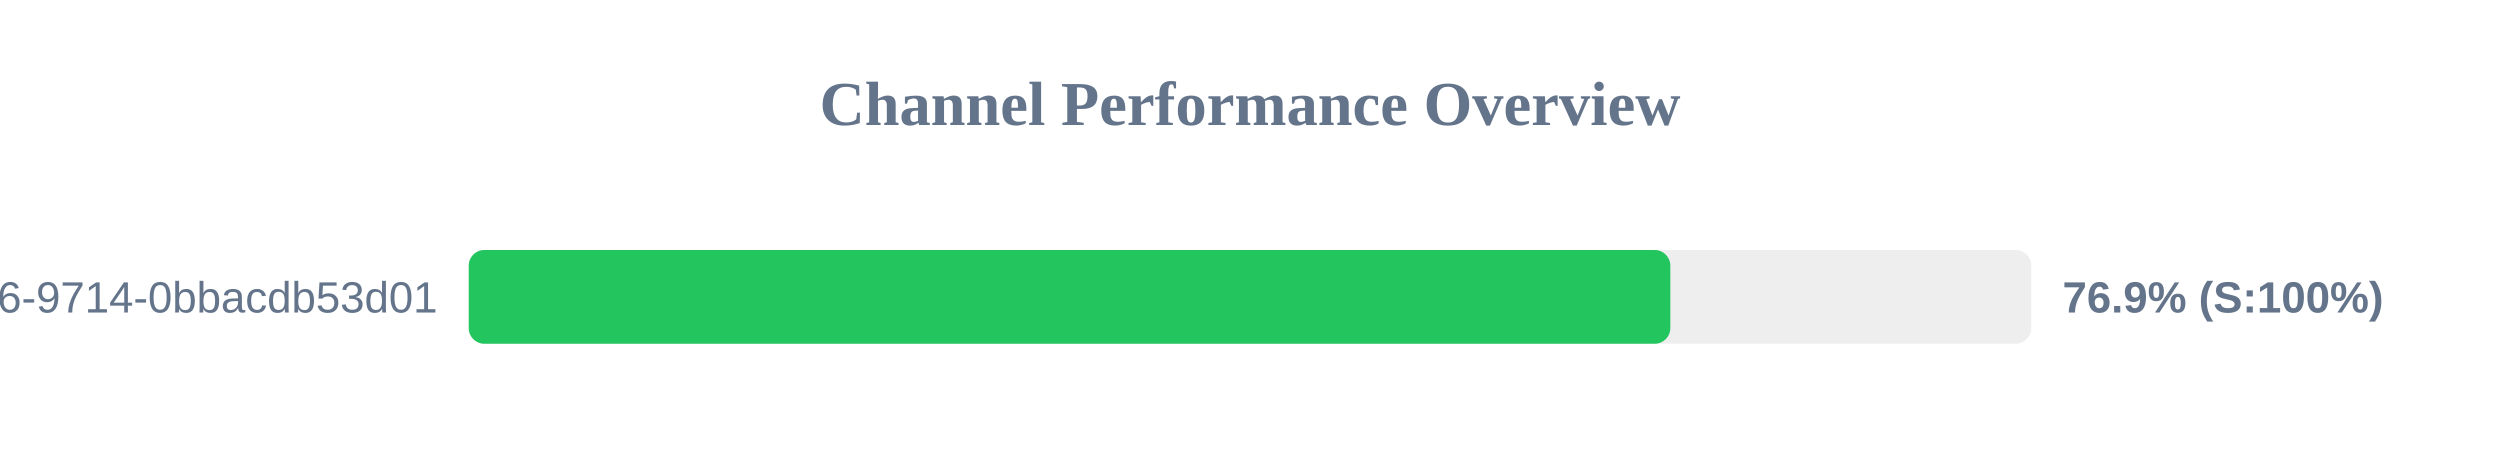
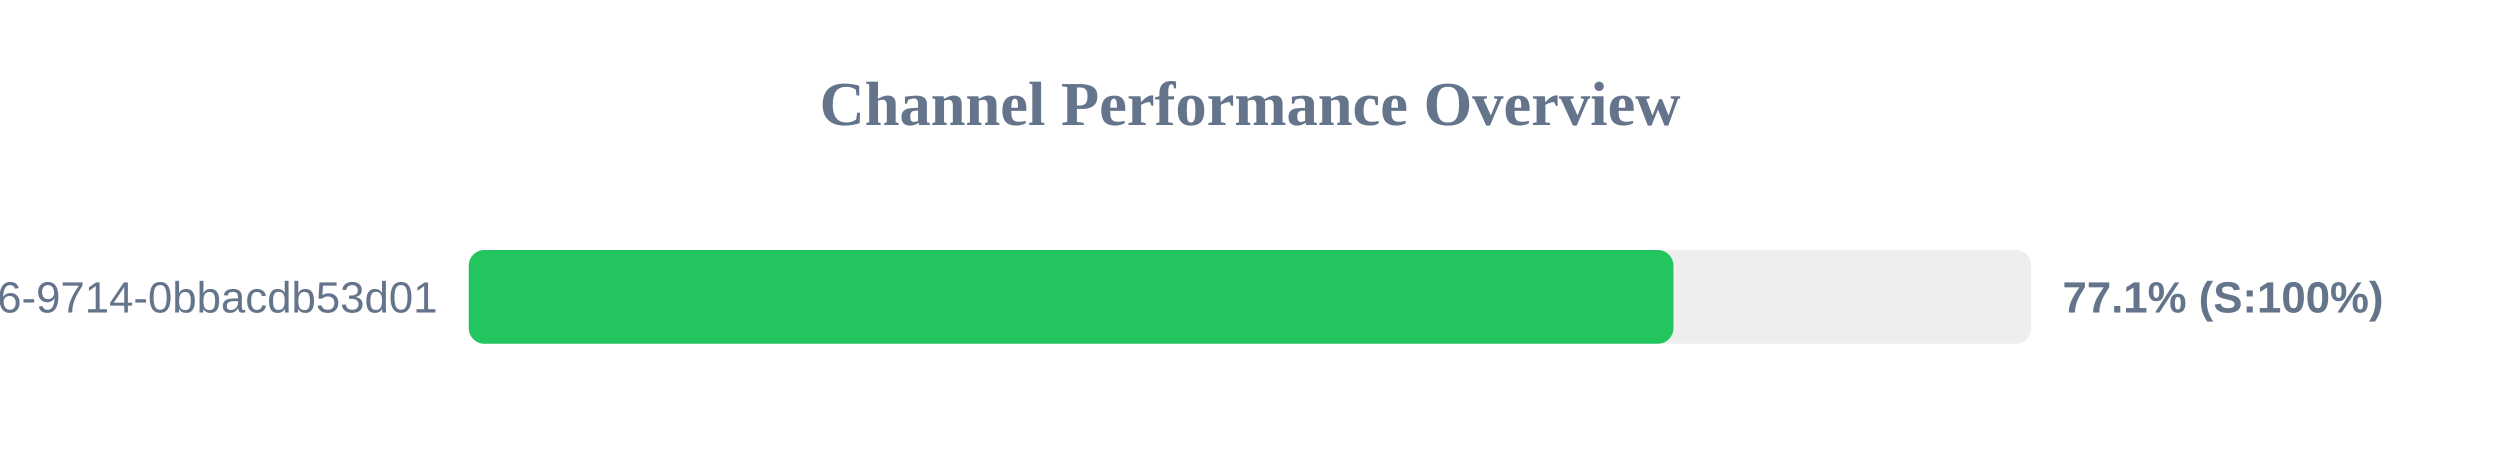
<svg xmlns="http://www.w3.org/2000/svg" width="800" height="150" version="1.1">
  <style>
        .row { font: 14px Arial; fill: #64748b; }
        .score { font: bold 14px Arial; fill: #64748b; }
    </style>
  <text x="400" y="40" text-anchor="middle" font-size="20px" font-weight="bold" fill="#64748b">Channel Performance Overview</text>
  <rect x="150" y="80" width="500" height="30" fill="#eee" rx="5" />
-   <rect x="150" y="80" width="384.5" height="30" fill="#22c55e" rx="5" />
+   <rect x="150" y="80" width="385.5" height="30" fill="#22c55e" rx="5" />
  <text x="140" y="100" text-anchor="end" class="row">?uuid=23125f6e-ec56-4c26-9714-0bbacdb53d01</text>
-   <text x="660" y="100" text-anchor="start" class="score">76.9% (S:100%)</text>
+   <text x="660" y="100" text-anchor="start" class="score">77.1% (S:100%)</text>
</svg>
